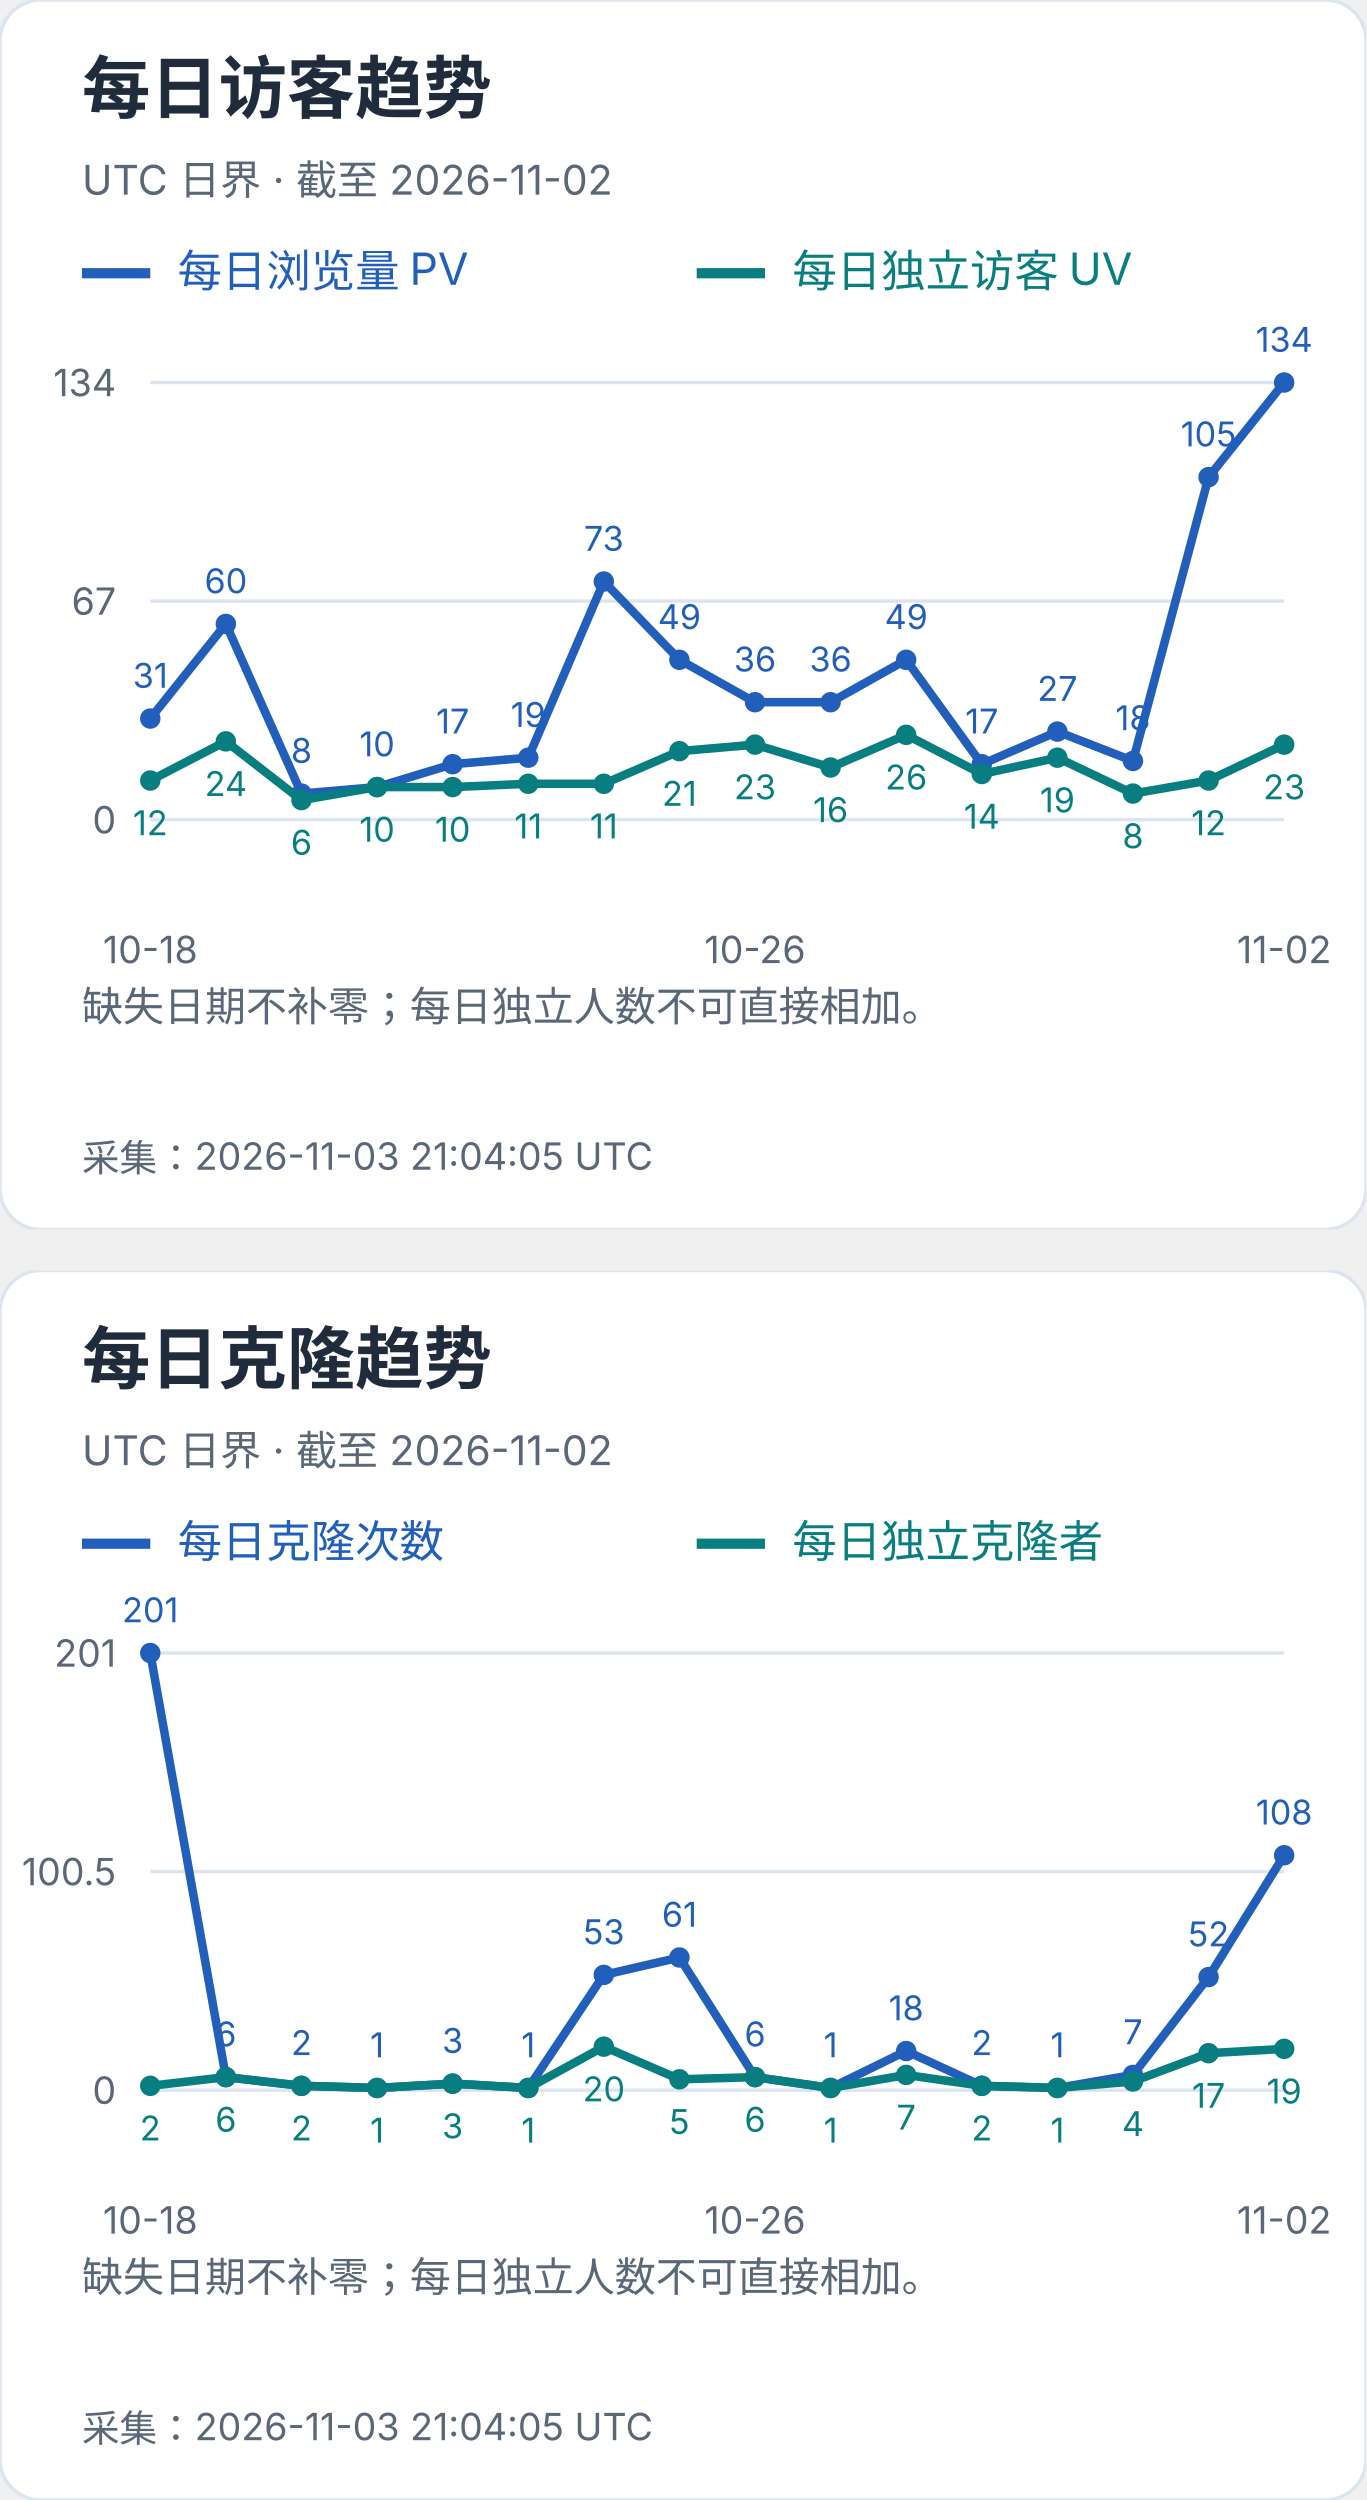
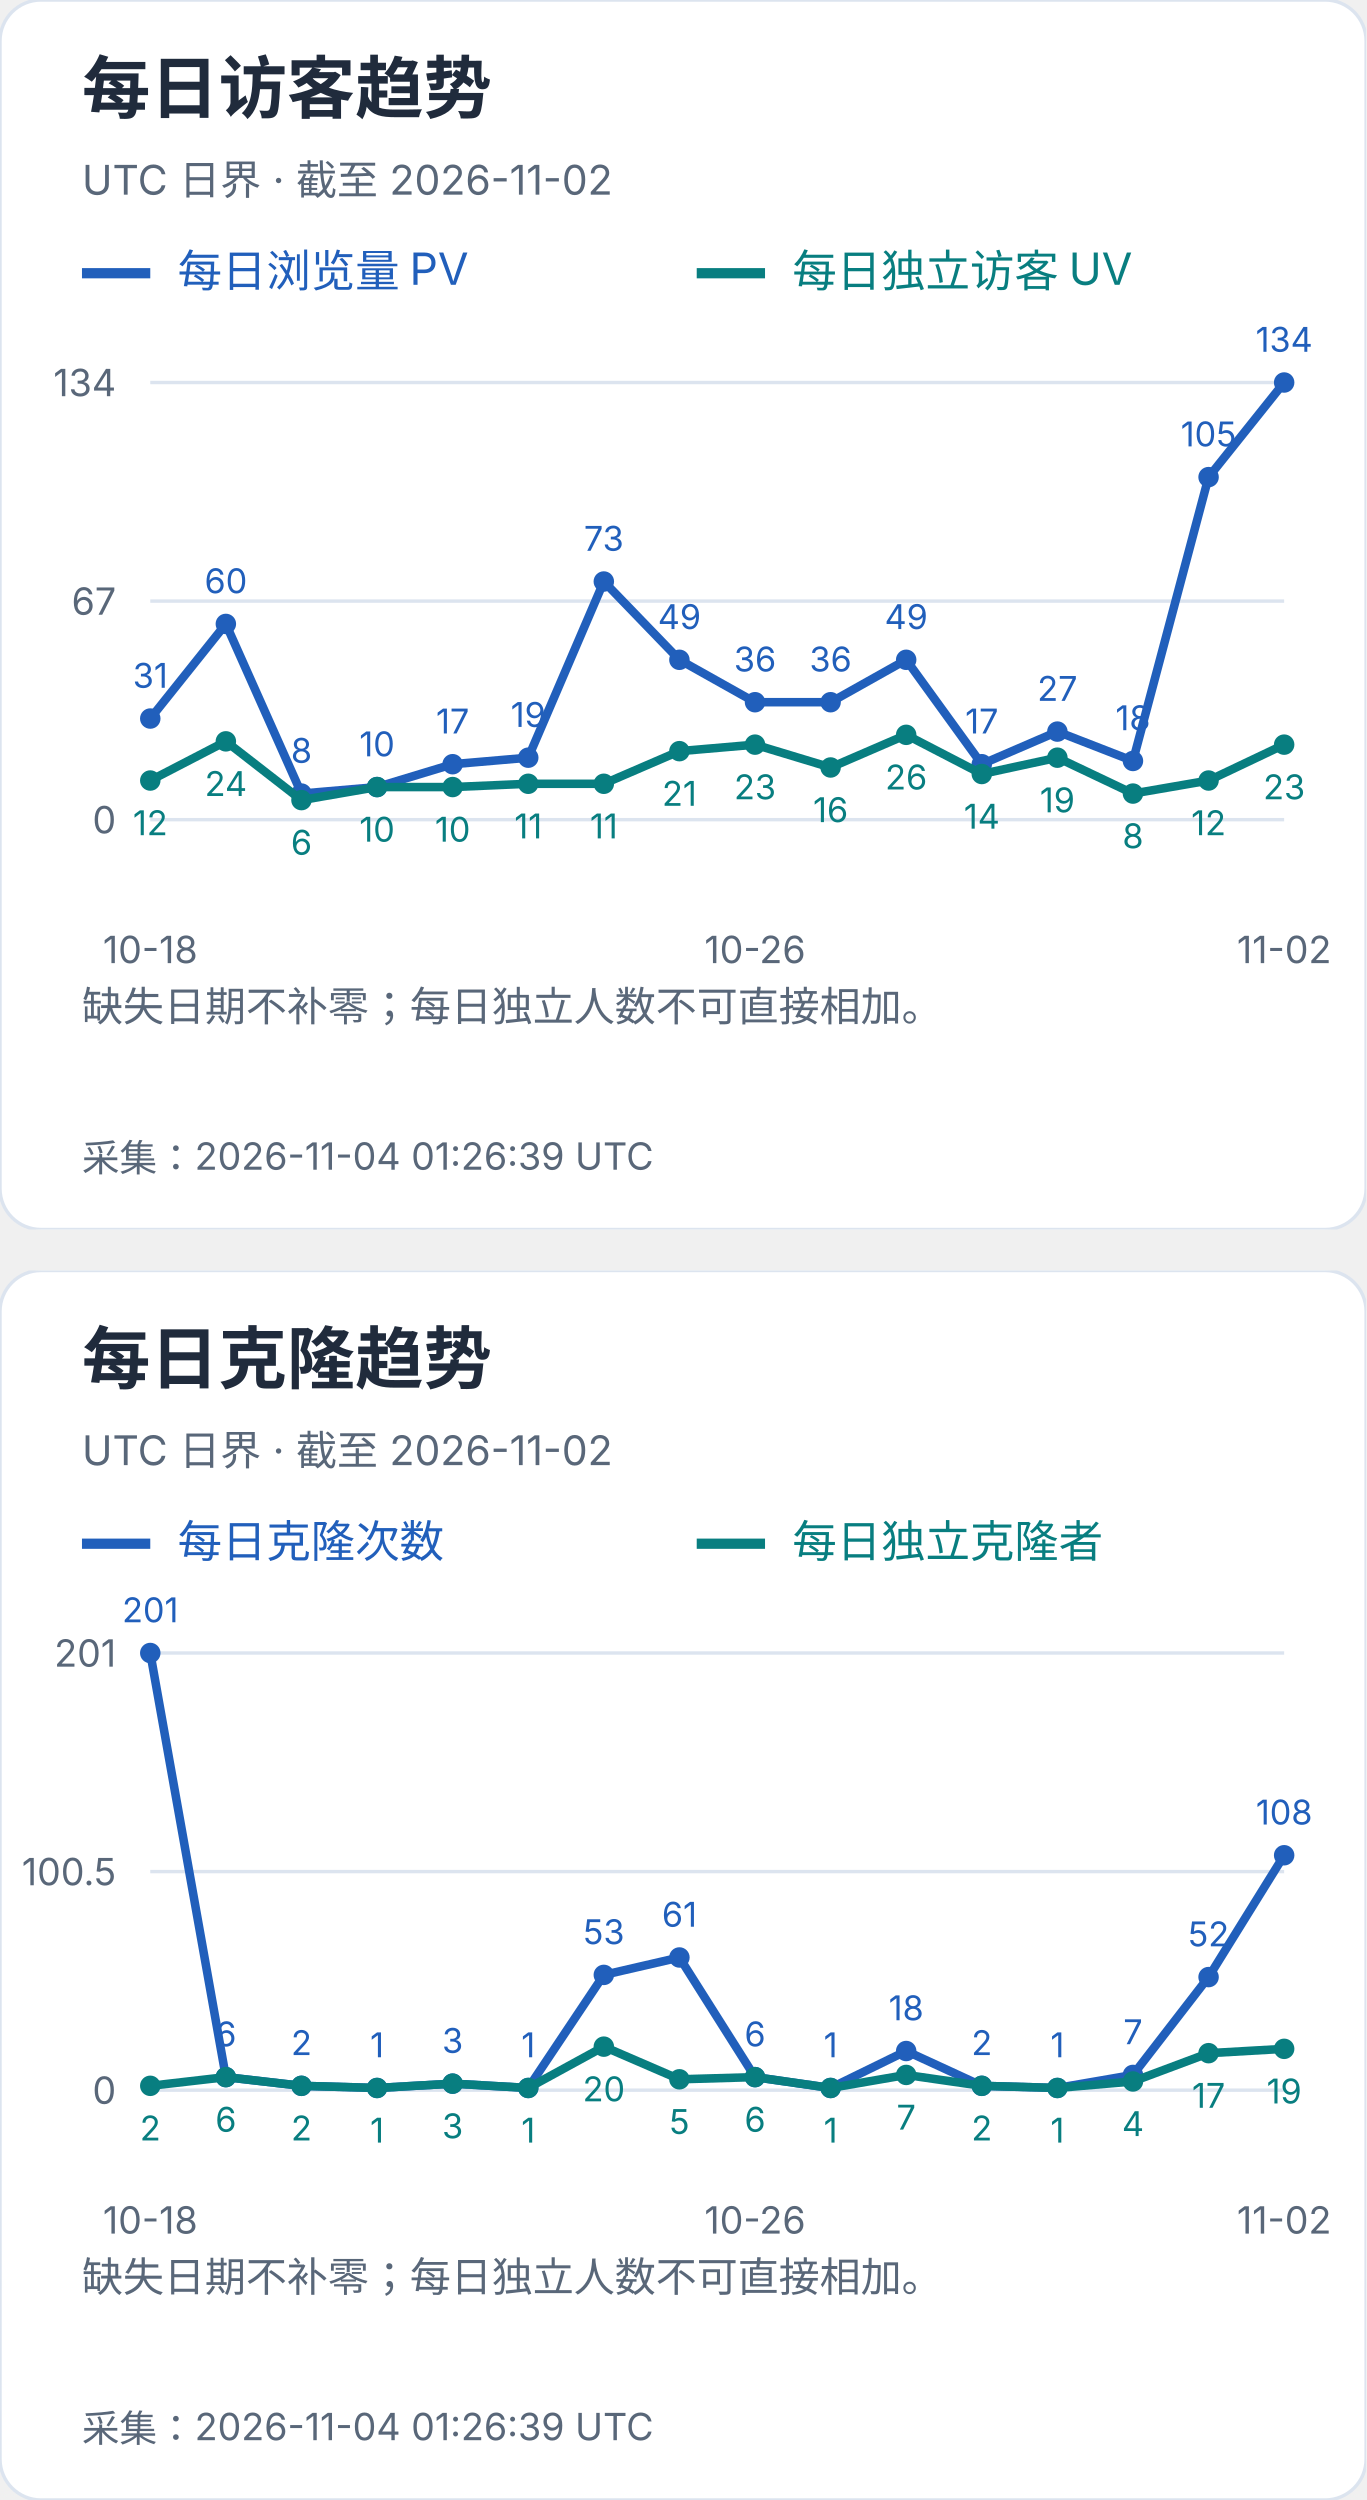
<svg xmlns="http://www.w3.org/2000/svg" width="400" height="732" viewBox="0 0 400 732" role="img" aria-label="每日访客及克隆趋势">
  <svg width="400" height="360" viewBox="0 0 400 360" role="img" aria-label="每日访客趋势">
    <style>text{font-family:-apple-system,BlinkMacSystemFont,"Segoe UI","PingFang SC","Microsoft YaHei",sans-serif;font-variant-numeric:tabular-nums}</style>
    <rect width="400" height="360" rx="12" fill="white" stroke="#dce4ef" />
    <text x="24" y="33" font-size="20" fill="#202b3c" font-weight="650" text-anchor="start">每日访客趋势</text>
    <text x="24" y="57" font-size="12" fill="#596779" font-weight="400" text-anchor="start">UTC 日界 · 截至 2026-11-02</text>
    <path d="M24 80h20" stroke="#215fbb" stroke-width="3" />
    <text x="52" y="84" font-size="13" fill="#215fbb" font-weight="400" text-anchor="start">每日浏览量 PV</text>
    <path d="M204 80h20" stroke="#087e80" stroke-width="3" />
    <text x="232" y="84" font-size="13" fill="#087e80" font-weight="400" text-anchor="start">每日独立访客 UV</text>
    <path d="M44 240.0H376" stroke="#dce4ef" />
    <text x="34" y="244.0" font-size="11" fill="#596779" font-weight="400" text-anchor="end">0</text>
    <path d="M44 176.0H376" stroke="#dce4ef" />
    <text x="34" y="180.0" font-size="11" fill="#596779" font-weight="400" text-anchor="end">67</text>
    <path d="M44 112.0H376" stroke="#dce4ef" />
    <text x="34" y="116.0" font-size="11" fill="#596779" font-weight="400" text-anchor="end">134</text>
    <circle cx="44.00" cy="210.39" r="3" fill="#215fbb" />
    <text x="44.0" y="201.39" font-size="10" fill="#215fbb" font-weight="400" text-anchor="middle">31</text>
    <circle cx="66.13" cy="182.69" r="3" fill="#215fbb" />
    <text x="66.13" y="173.69" font-size="10" fill="#215fbb" font-weight="400" text-anchor="middle">60</text>
    <circle cx="88.27" cy="232.36" r="3" fill="#215fbb" />
    <text x="88.27" y="223.36" font-size="10" fill="#215fbb" font-weight="400" text-anchor="middle">8</text>
    <circle cx="110.40" cy="230.45" r="3" fill="#215fbb" />
    <text x="110.4" y="221.45" font-size="10" fill="#215fbb" font-weight="400" text-anchor="middle">10</text>
    <circle cx="132.53" cy="223.76" r="3" fill="#215fbb" />
    <text x="132.53" y="214.76" font-size="10" fill="#215fbb" font-weight="400" text-anchor="middle">17</text>
    <circle cx="154.67" cy="221.85" r="3" fill="#215fbb" />
    <text x="154.67" y="212.85" font-size="10" fill="#215fbb" font-weight="400" text-anchor="middle">19</text>
    <circle cx="176.80" cy="170.27" r="3" fill="#215fbb" />
    <text x="176.8" y="161.27" font-size="10" fill="#215fbb" font-weight="400" text-anchor="middle">73</text>
    <circle cx="198.93" cy="193.19" r="3" fill="#215fbb" />
    <text x="198.93" y="184.19" font-size="10" fill="#215fbb" font-weight="400" text-anchor="middle">49</text>
    <circle cx="221.07" cy="205.61" r="3" fill="#215fbb" />
    <text x="221.07" y="196.61" font-size="10" fill="#215fbb" font-weight="400" text-anchor="middle">36</text>
    <circle cx="243.20" cy="205.61" r="3" fill="#215fbb" />
    <text x="243.2" y="196.61" font-size="10" fill="#215fbb" font-weight="400" text-anchor="middle">36</text>
    <circle cx="265.33" cy="193.19" r="3" fill="#215fbb" />
    <text x="265.33" y="184.19" font-size="10" fill="#215fbb" font-weight="400" text-anchor="middle">49</text>
    <circle cx="287.47" cy="223.76" r="3" fill="#215fbb" />
    <text x="287.47" y="214.76" font-size="10" fill="#215fbb" font-weight="400" text-anchor="middle">17</text>
    <circle cx="309.60" cy="214.21" r="3" fill="#215fbb" />
    <text x="309.6" y="205.21" font-size="10" fill="#215fbb" font-weight="400" text-anchor="middle">27</text>
    <circle cx="331.73" cy="222.81" r="3" fill="#215fbb" />
    <text x="331.73" y="213.81" font-size="10" fill="#215fbb" font-weight="400" text-anchor="middle">18</text>
    <circle cx="353.87" cy="139.70" r="3" fill="#215fbb" />
    <text x="353.87" y="130.7" font-size="10" fill="#215fbb" font-weight="400" text-anchor="middle">105</text>
    <circle cx="376.00" cy="112.00" r="3" fill="#215fbb" />
    <text x="376.0" y="103.0" font-size="10" fill="#215fbb" font-weight="400" text-anchor="middle">134</text>
    <polyline points="44.00,210.39 66.13,182.69 88.27,232.36 110.40,230.45 132.53,223.76 154.67,221.85 176.80,170.27 198.93,193.19 221.07,205.61 243.20,205.61 265.33,193.19 287.47,223.76 309.60,214.21 331.73,222.81 353.87,139.70 376.00,112.00" fill="none" stroke="#215fbb" stroke-width="2.5" />
    <circle cx="44.00" cy="228.54" r="3" fill="#087e80" />
    <text x="44.0" y="244.54" font-size="10" fill="#087e80" font-weight="400" text-anchor="middle">12</text>
    <circle cx="66.13" cy="217.07" r="3" fill="#087e80" />
    <text x="66.13" y="233.07" font-size="10" fill="#087e80" font-weight="400" text-anchor="middle">24</text>
    <circle cx="88.27" cy="234.27" r="3" fill="#087e80" />
    <text x="88.27" y="250.27" font-size="10" fill="#087e80" font-weight="400" text-anchor="middle">6</text>
    <circle cx="110.40" cy="230.45" r="3" fill="#087e80" />
    <text x="110.4" y="246.45" font-size="10" fill="#087e80" font-weight="400" text-anchor="middle">10</text>
    <circle cx="132.53" cy="230.45" r="3" fill="#087e80" />
    <text x="132.53" y="246.45" font-size="10" fill="#087e80" font-weight="400" text-anchor="middle">10</text>
    <circle cx="154.67" cy="229.49" r="3" fill="#087e80" />
    <text x="154.67" y="245.49" font-size="10" fill="#087e80" font-weight="400" text-anchor="middle">11</text>
    <circle cx="176.80" cy="229.49" r="3" fill="#087e80" />
    <text x="176.8" y="245.49" font-size="10" fill="#087e80" font-weight="400" text-anchor="middle">11</text>
    <circle cx="198.93" cy="219.94" r="3" fill="#087e80" />
    <text x="198.93" y="235.94" font-size="10" fill="#087e80" font-weight="400" text-anchor="middle">21</text>
    <circle cx="221.07" cy="218.03" r="3" fill="#087e80" />
    <text x="221.07" y="234.03" font-size="10" fill="#087e80" font-weight="400" text-anchor="middle">23</text>
    <circle cx="243.20" cy="224.72" r="3" fill="#087e80" />
    <text x="243.2" y="240.72" font-size="10" fill="#087e80" font-weight="400" text-anchor="middle">16</text>
    <circle cx="265.33" cy="215.16" r="3" fill="#087e80" />
    <text x="265.33" y="231.16" font-size="10" fill="#087e80" font-weight="400" text-anchor="middle">26</text>
    <circle cx="287.47" cy="226.63" r="3" fill="#087e80" />
    <text x="287.47" y="242.63" font-size="10" fill="#087e80" font-weight="400" text-anchor="middle">14</text>
    <circle cx="309.60" cy="221.85" r="3" fill="#087e80" />
    <text x="309.6" y="237.85" font-size="10" fill="#087e80" font-weight="400" text-anchor="middle">19</text>
    <circle cx="331.73" cy="232.36" r="3" fill="#087e80" />
    <text x="331.73" y="248.36" font-size="10" fill="#087e80" font-weight="400" text-anchor="middle">8</text>
    <circle cx="353.87" cy="228.54" r="3" fill="#087e80" />
    <text x="353.87" y="244.54" font-size="10" fill="#087e80" font-weight="400" text-anchor="middle">12</text>
    <circle cx="376.00" cy="218.03" r="3" fill="#087e80" />
    <text x="376.0" y="234.03" font-size="10" fill="#087e80" font-weight="400" text-anchor="middle">23</text>
    <polyline points="44.00,228.54 66.13,217.07 88.27,234.27 110.40,230.45 132.53,230.45 154.67,229.49 176.80,229.49 198.93,219.94 221.07,218.03 243.20,224.72 265.33,215.16 287.47,226.63 309.60,221.85 331.73,232.36 353.87,228.54 376.00,218.03" fill="none" stroke="#087e80" stroke-width="2.5" />
    <text x="44.0" y="282" font-size="11" fill="#596779" font-weight="400" text-anchor="middle">10-18</text>
    <text x="221.067" y="282" font-size="11" fill="#596779" font-weight="400" text-anchor="middle">10-26</text>
    <text x="376.0" y="282" font-size="11" fill="#596779" font-weight="400" text-anchor="middle">11-02</text>
    <text x="24" y="299" font-size="12" fill="#596779" font-weight="400" text-anchor="start">缺失日期不补零；每日独立人数不可直接相加。</text>
    <text x="24" y="318" font-size="12" fill="#596779" font-weight="400" text-anchor="start" />
-     <text x="24" y="343" font-size="11" fill="#596779" font-weight="400" text-anchor="start">采集：2026-11-03 21:04:05 UTC</text>
+     <text x="24" y="343" font-size="11" fill="#596779" font-weight="400" text-anchor="start">采集：2026-11-04 01:26:39 UTC</text>
  </svg>
  <svg x="0" y="372" width="400" height="360" viewBox="0 0 400 360" role="img" aria-label="每日克隆趋势">
    <style>text{font-family:-apple-system,BlinkMacSystemFont,"Segoe UI","PingFang SC","Microsoft YaHei",sans-serif;font-variant-numeric:tabular-nums}</style>
    <rect width="400" height="360" rx="12" fill="white" stroke="#dce4ef" />
    <text x="24" y="33" font-size="20" fill="#202b3c" font-weight="650" text-anchor="start">每日克隆趋势</text>
    <text x="24" y="57" font-size="12" fill="#596779" font-weight="400" text-anchor="start">UTC 日界 · 截至 2026-11-02</text>
    <path d="M24 80h20" stroke="#215fbb" stroke-width="3" />
    <text x="52" y="84" font-size="13" fill="#215fbb" font-weight="400" text-anchor="start">每日克隆次数</text>
    <path d="M204 80h20" stroke="#087e80" stroke-width="3" />
    <text x="232" y="84" font-size="13" fill="#087e80" font-weight="400" text-anchor="start">每日独立克隆者</text>
    <path d="M44 240.0H376" stroke="#dce4ef" />
    <text x="34" y="244.0" font-size="11" fill="#596779" font-weight="400" text-anchor="end">0</text>
    <path d="M44 176.0H376" stroke="#dce4ef" />
    <text x="34" y="180.0" font-size="11" fill="#596779" font-weight="400" text-anchor="end">100.5</text>
    <path d="M44 112.0H376" stroke="#dce4ef" />
    <text x="34" y="116.0" font-size="11" fill="#596779" font-weight="400" text-anchor="end">201</text>
    <circle cx="44.00" cy="112.00" r="3" fill="#215fbb" />
    <text x="44.0" y="103.0" font-size="10" fill="#215fbb" font-weight="400" text-anchor="middle">201</text>
    <circle cx="66.13" cy="236.18" r="3" fill="#215fbb" />
    <text x="66.13" y="227.18" font-size="10" fill="#215fbb" font-weight="400" text-anchor="middle">6</text>
    <circle cx="88.27" cy="238.73" r="3" fill="#215fbb" />
    <text x="88.27" y="229.73" font-size="10" fill="#215fbb" font-weight="400" text-anchor="middle">2</text>
    <circle cx="110.40" cy="239.36" r="3" fill="#215fbb" />
    <text x="110.4" y="230.36" font-size="10" fill="#215fbb" font-weight="400" text-anchor="middle">1</text>
    <circle cx="132.53" cy="238.09" r="3" fill="#215fbb" />
    <text x="132.53" y="229.09" font-size="10" fill="#215fbb" font-weight="400" text-anchor="middle">3</text>
    <circle cx="154.67" cy="239.36" r="3" fill="#215fbb" />
    <text x="154.67" y="230.36" font-size="10" fill="#215fbb" font-weight="400" text-anchor="middle">1</text>
    <circle cx="176.80" cy="206.25" r="3" fill="#215fbb" />
    <text x="176.8" y="197.25" font-size="10" fill="#215fbb" font-weight="400" text-anchor="middle">53</text>
    <circle cx="198.93" cy="201.15" r="3" fill="#215fbb" />
    <text x="198.93" y="192.15" font-size="10" fill="#215fbb" font-weight="400" text-anchor="middle">61</text>
    <circle cx="221.07" cy="236.18" r="3" fill="#215fbb" />
    <text x="221.07" y="227.18" font-size="10" fill="#215fbb" font-weight="400" text-anchor="middle">6</text>
    <circle cx="243.20" cy="239.36" r="3" fill="#215fbb" />
    <text x="243.2" y="230.36" font-size="10" fill="#215fbb" font-weight="400" text-anchor="middle">1</text>
    <circle cx="265.33" cy="228.54" r="3" fill="#215fbb" />
    <text x="265.33" y="219.54" font-size="10" fill="#215fbb" font-weight="400" text-anchor="middle">18</text>
    <circle cx="287.47" cy="238.73" r="3" fill="#215fbb" />
    <text x="287.47" y="229.73" font-size="10" fill="#215fbb" font-weight="400" text-anchor="middle">2</text>
    <circle cx="309.60" cy="239.36" r="3" fill="#215fbb" />
    <text x="309.6" y="230.36" font-size="10" fill="#215fbb" font-weight="400" text-anchor="middle">1</text>
    <circle cx="331.73" cy="235.54" r="3" fill="#215fbb" />
    <text x="331.73" y="226.54" font-size="10" fill="#215fbb" font-weight="400" text-anchor="middle">7</text>
    <circle cx="353.87" cy="206.89" r="3" fill="#215fbb" />
    <text x="353.87" y="197.89" font-size="10" fill="#215fbb" font-weight="400" text-anchor="middle">52</text>
    <circle cx="376.00" cy="171.22" r="3" fill="#215fbb" />
    <text x="376.0" y="162.22" font-size="10" fill="#215fbb" font-weight="400" text-anchor="middle">108</text>
    <polyline points="44.00,112.00 66.13,236.18 88.27,238.73 110.40,239.36 132.53,238.09 154.67,239.36 176.80,206.25 198.93,201.15 221.07,236.18 243.20,239.36 265.33,228.54 287.47,238.73 309.60,239.36 331.73,235.54 353.87,206.89 376.00,171.22" fill="none" stroke="#215fbb" stroke-width="2.5" />
    <circle cx="44.00" cy="238.73" r="3" fill="#087e80" />
    <text x="44.0" y="254.73" font-size="10" fill="#087e80" font-weight="400" text-anchor="middle">2</text>
    <circle cx="66.13" cy="236.18" r="3" fill="#087e80" />
    <text x="66.13" y="252.18" font-size="10" fill="#087e80" font-weight="400" text-anchor="middle">6</text>
    <circle cx="88.27" cy="238.73" r="3" fill="#087e80" />
    <text x="88.27" y="254.73" font-size="10" fill="#087e80" font-weight="400" text-anchor="middle">2</text>
    <circle cx="110.40" cy="239.36" r="3" fill="#087e80" />
    <text x="110.4" y="255.36" font-size="10" fill="#087e80" font-weight="400" text-anchor="middle">1</text>
    <circle cx="132.53" cy="238.09" r="3" fill="#087e80" />
    <text x="132.53" y="254.09" font-size="10" fill="#087e80" font-weight="400" text-anchor="middle">3</text>
    <circle cx="154.67" cy="239.36" r="3" fill="#087e80" />
    <text x="154.67" y="255.36" font-size="10" fill="#087e80" font-weight="400" text-anchor="middle">1</text>
    <circle cx="176.80" cy="227.26" r="3" fill="#087e80" />
    <text x="176.8" y="243.26" font-size="10" fill="#087e80" font-weight="400" text-anchor="middle">20</text>
    <circle cx="198.93" cy="236.82" r="3" fill="#087e80" />
    <text x="198.93" y="252.82" font-size="10" fill="#087e80" font-weight="400" text-anchor="middle">5</text>
    <circle cx="221.07" cy="236.18" r="3" fill="#087e80" />
    <text x="221.07" y="252.18" font-size="10" fill="#087e80" font-weight="400" text-anchor="middle">6</text>
    <circle cx="243.20" cy="239.36" r="3" fill="#087e80" />
    <text x="243.2" y="255.36" font-size="10" fill="#087e80" font-weight="400" text-anchor="middle">1</text>
    <circle cx="265.33" cy="235.54" r="3" fill="#087e80" />
    <text x="265.33" y="251.54" font-size="10" fill="#087e80" font-weight="400" text-anchor="middle">7</text>
    <circle cx="287.47" cy="238.73" r="3" fill="#087e80" />
    <text x="287.47" y="254.73" font-size="10" fill="#087e80" font-weight="400" text-anchor="middle">2</text>
    <circle cx="309.60" cy="239.36" r="3" fill="#087e80" />
    <text x="309.6" y="255.36" font-size="10" fill="#087e80" font-weight="400" text-anchor="middle">1</text>
    <circle cx="331.73" cy="237.45" r="3" fill="#087e80" />
    <text x="331.73" y="253.45" font-size="10" fill="#087e80" font-weight="400" text-anchor="middle">4</text>
    <circle cx="353.87" cy="229.17" r="3" fill="#087e80" />
    <text x="353.87" y="245.17" font-size="10" fill="#087e80" font-weight="400" text-anchor="middle">17</text>
    <circle cx="376.00" cy="227.90" r="3" fill="#087e80" />
    <text x="376.0" y="243.9" font-size="10" fill="#087e80" font-weight="400" text-anchor="middle">19</text>
    <polyline points="44.00,238.73 66.13,236.18 88.27,238.73 110.40,239.36 132.53,238.09 154.67,239.36 176.80,227.26 198.93,236.82 221.07,236.18 243.20,239.36 265.33,235.54 287.47,238.73 309.60,239.36 331.73,237.45 353.87,229.17 376.00,227.90" fill="none" stroke="#087e80" stroke-width="2.5" />
    <text x="44.0" y="282" font-size="11" fill="#596779" font-weight="400" text-anchor="middle">10-18</text>
    <text x="221.067" y="282" font-size="11" fill="#596779" font-weight="400" text-anchor="middle">10-26</text>
    <text x="376.0" y="282" font-size="11" fill="#596779" font-weight="400" text-anchor="middle">11-02</text>
    <text x="24" y="299" font-size="12" fill="#596779" font-weight="400" text-anchor="start">缺失日期不补零；每日独立人数不可直接相加。</text>
    <text x="24" y="318" font-size="12" fill="#596779" font-weight="400" text-anchor="start" />
-     <text x="24" y="343" font-size="11" fill="#596779" font-weight="400" text-anchor="start">采集：2026-11-03 21:04:05 UTC</text>
+     <text x="24" y="343" font-size="11" fill="#596779" font-weight="400" text-anchor="start">采集：2026-11-04 01:26:39 UTC</text>
  </svg>
</svg>
